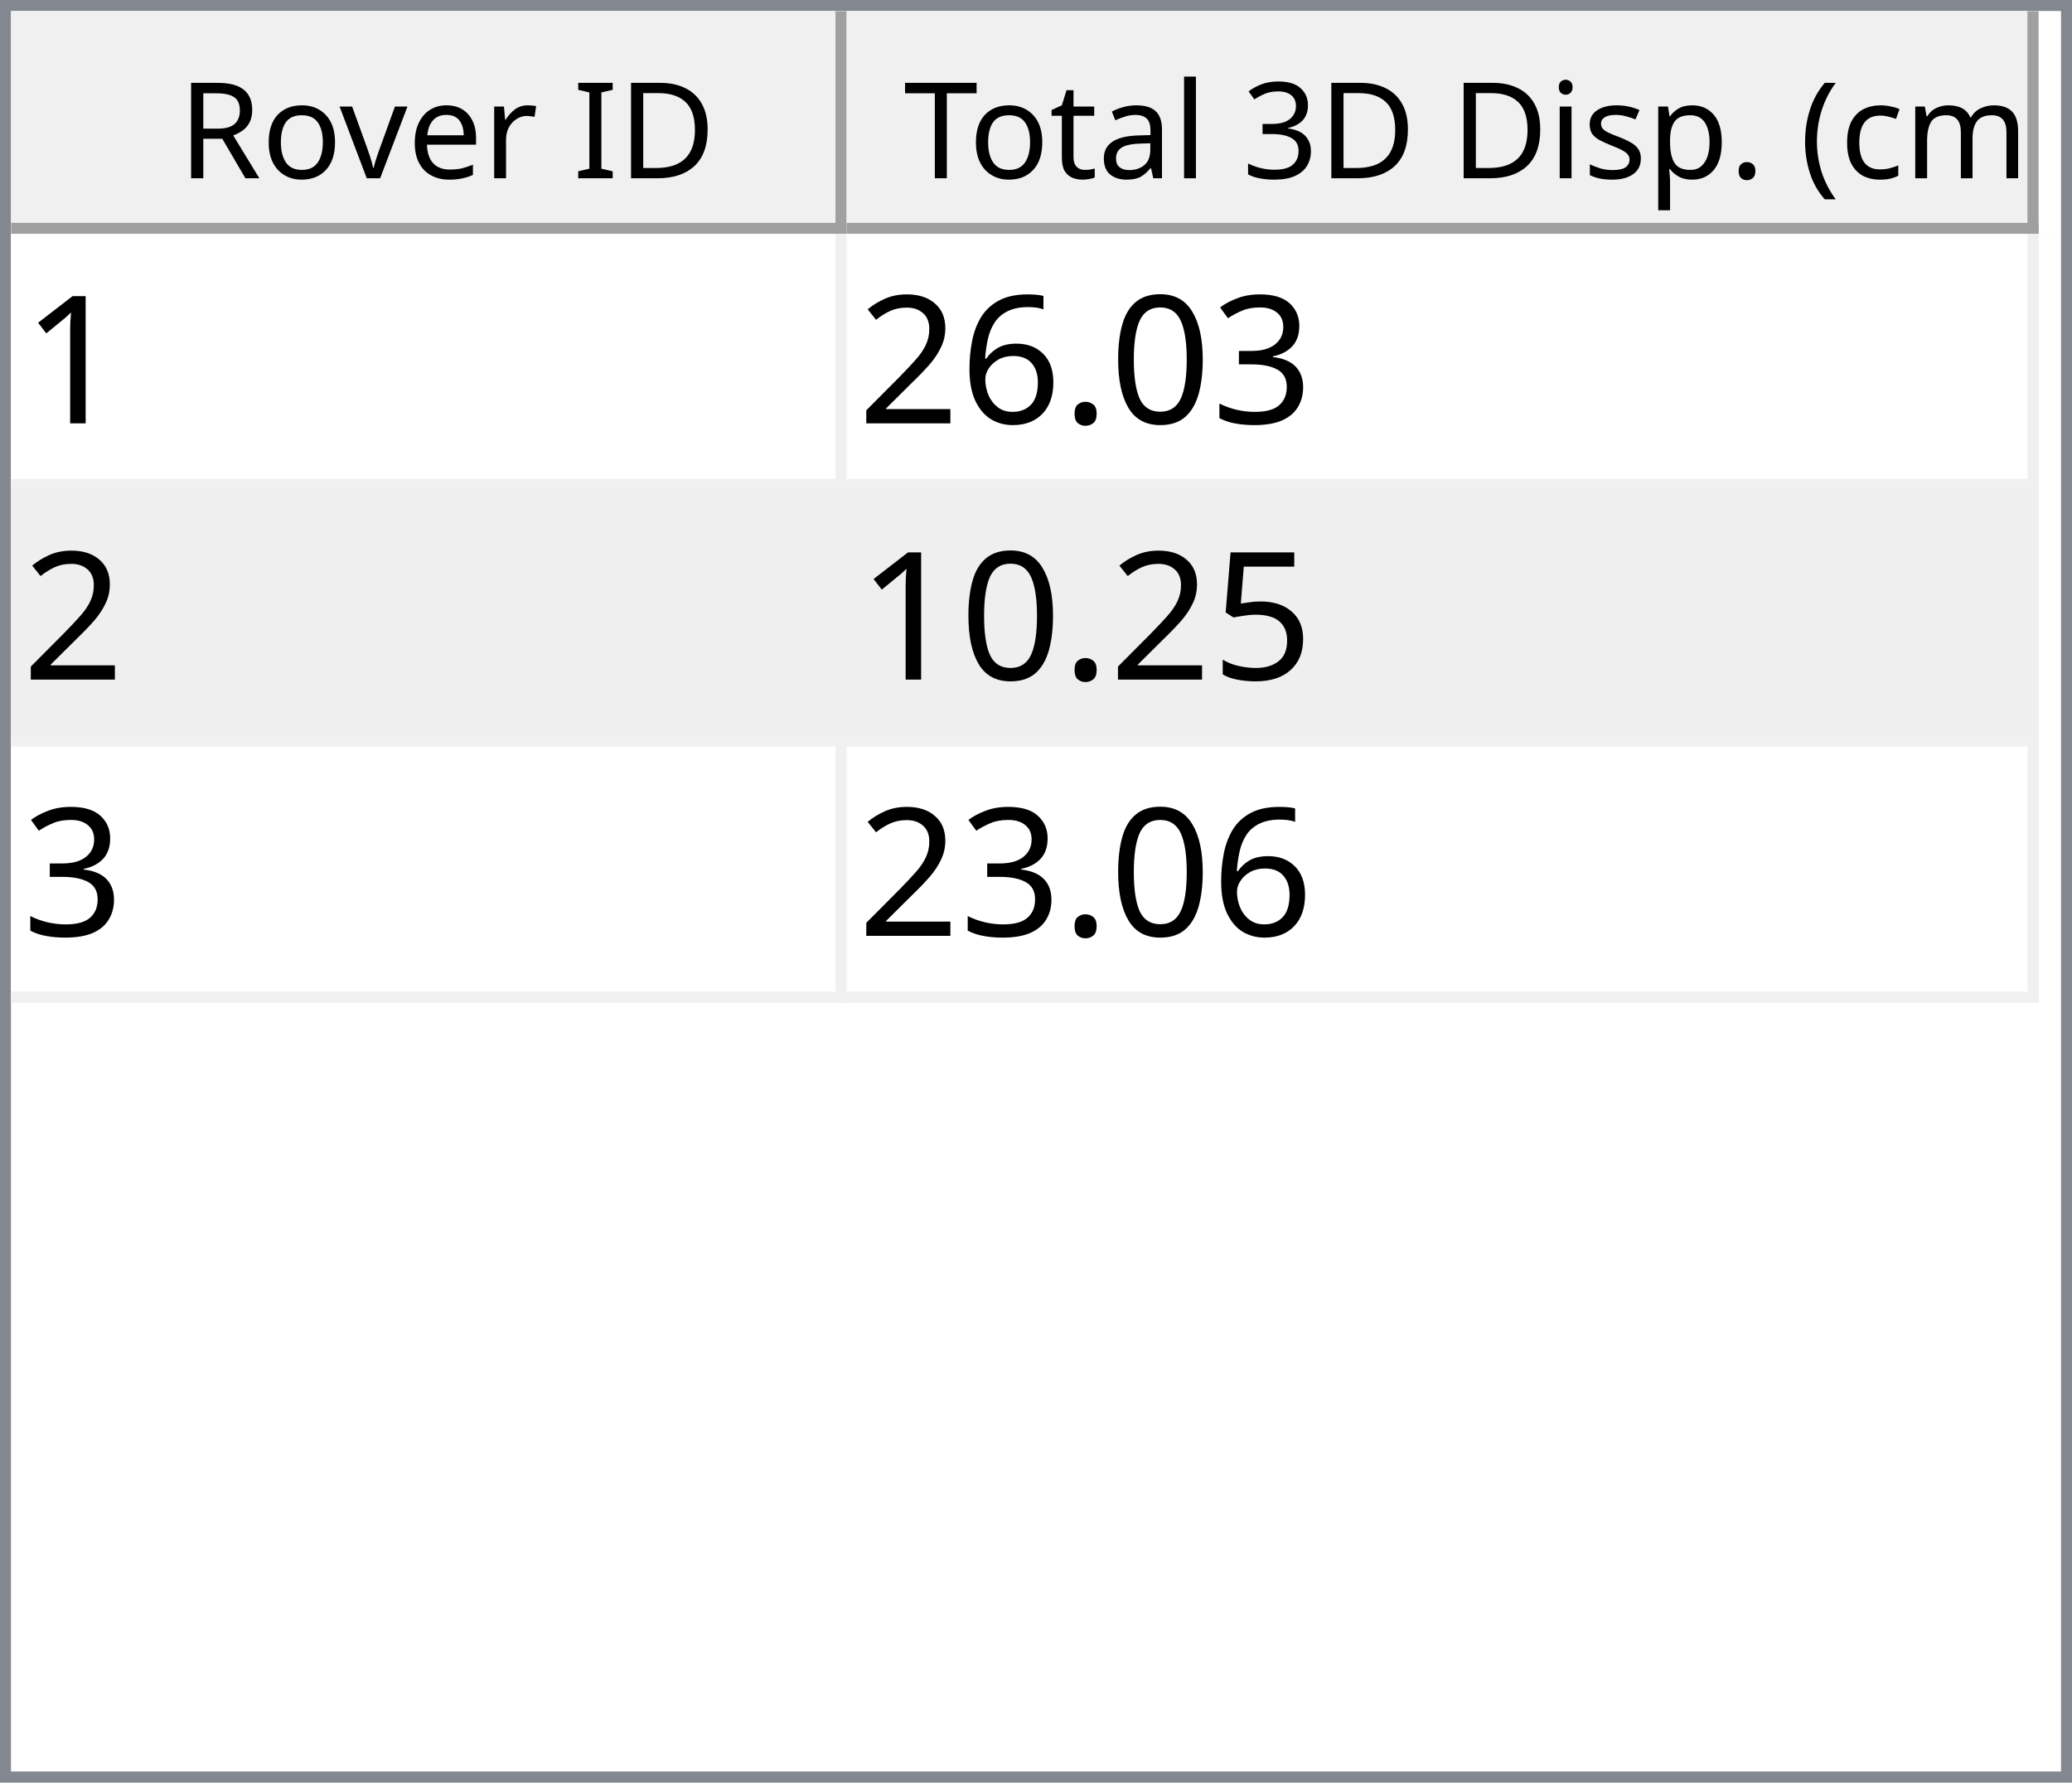
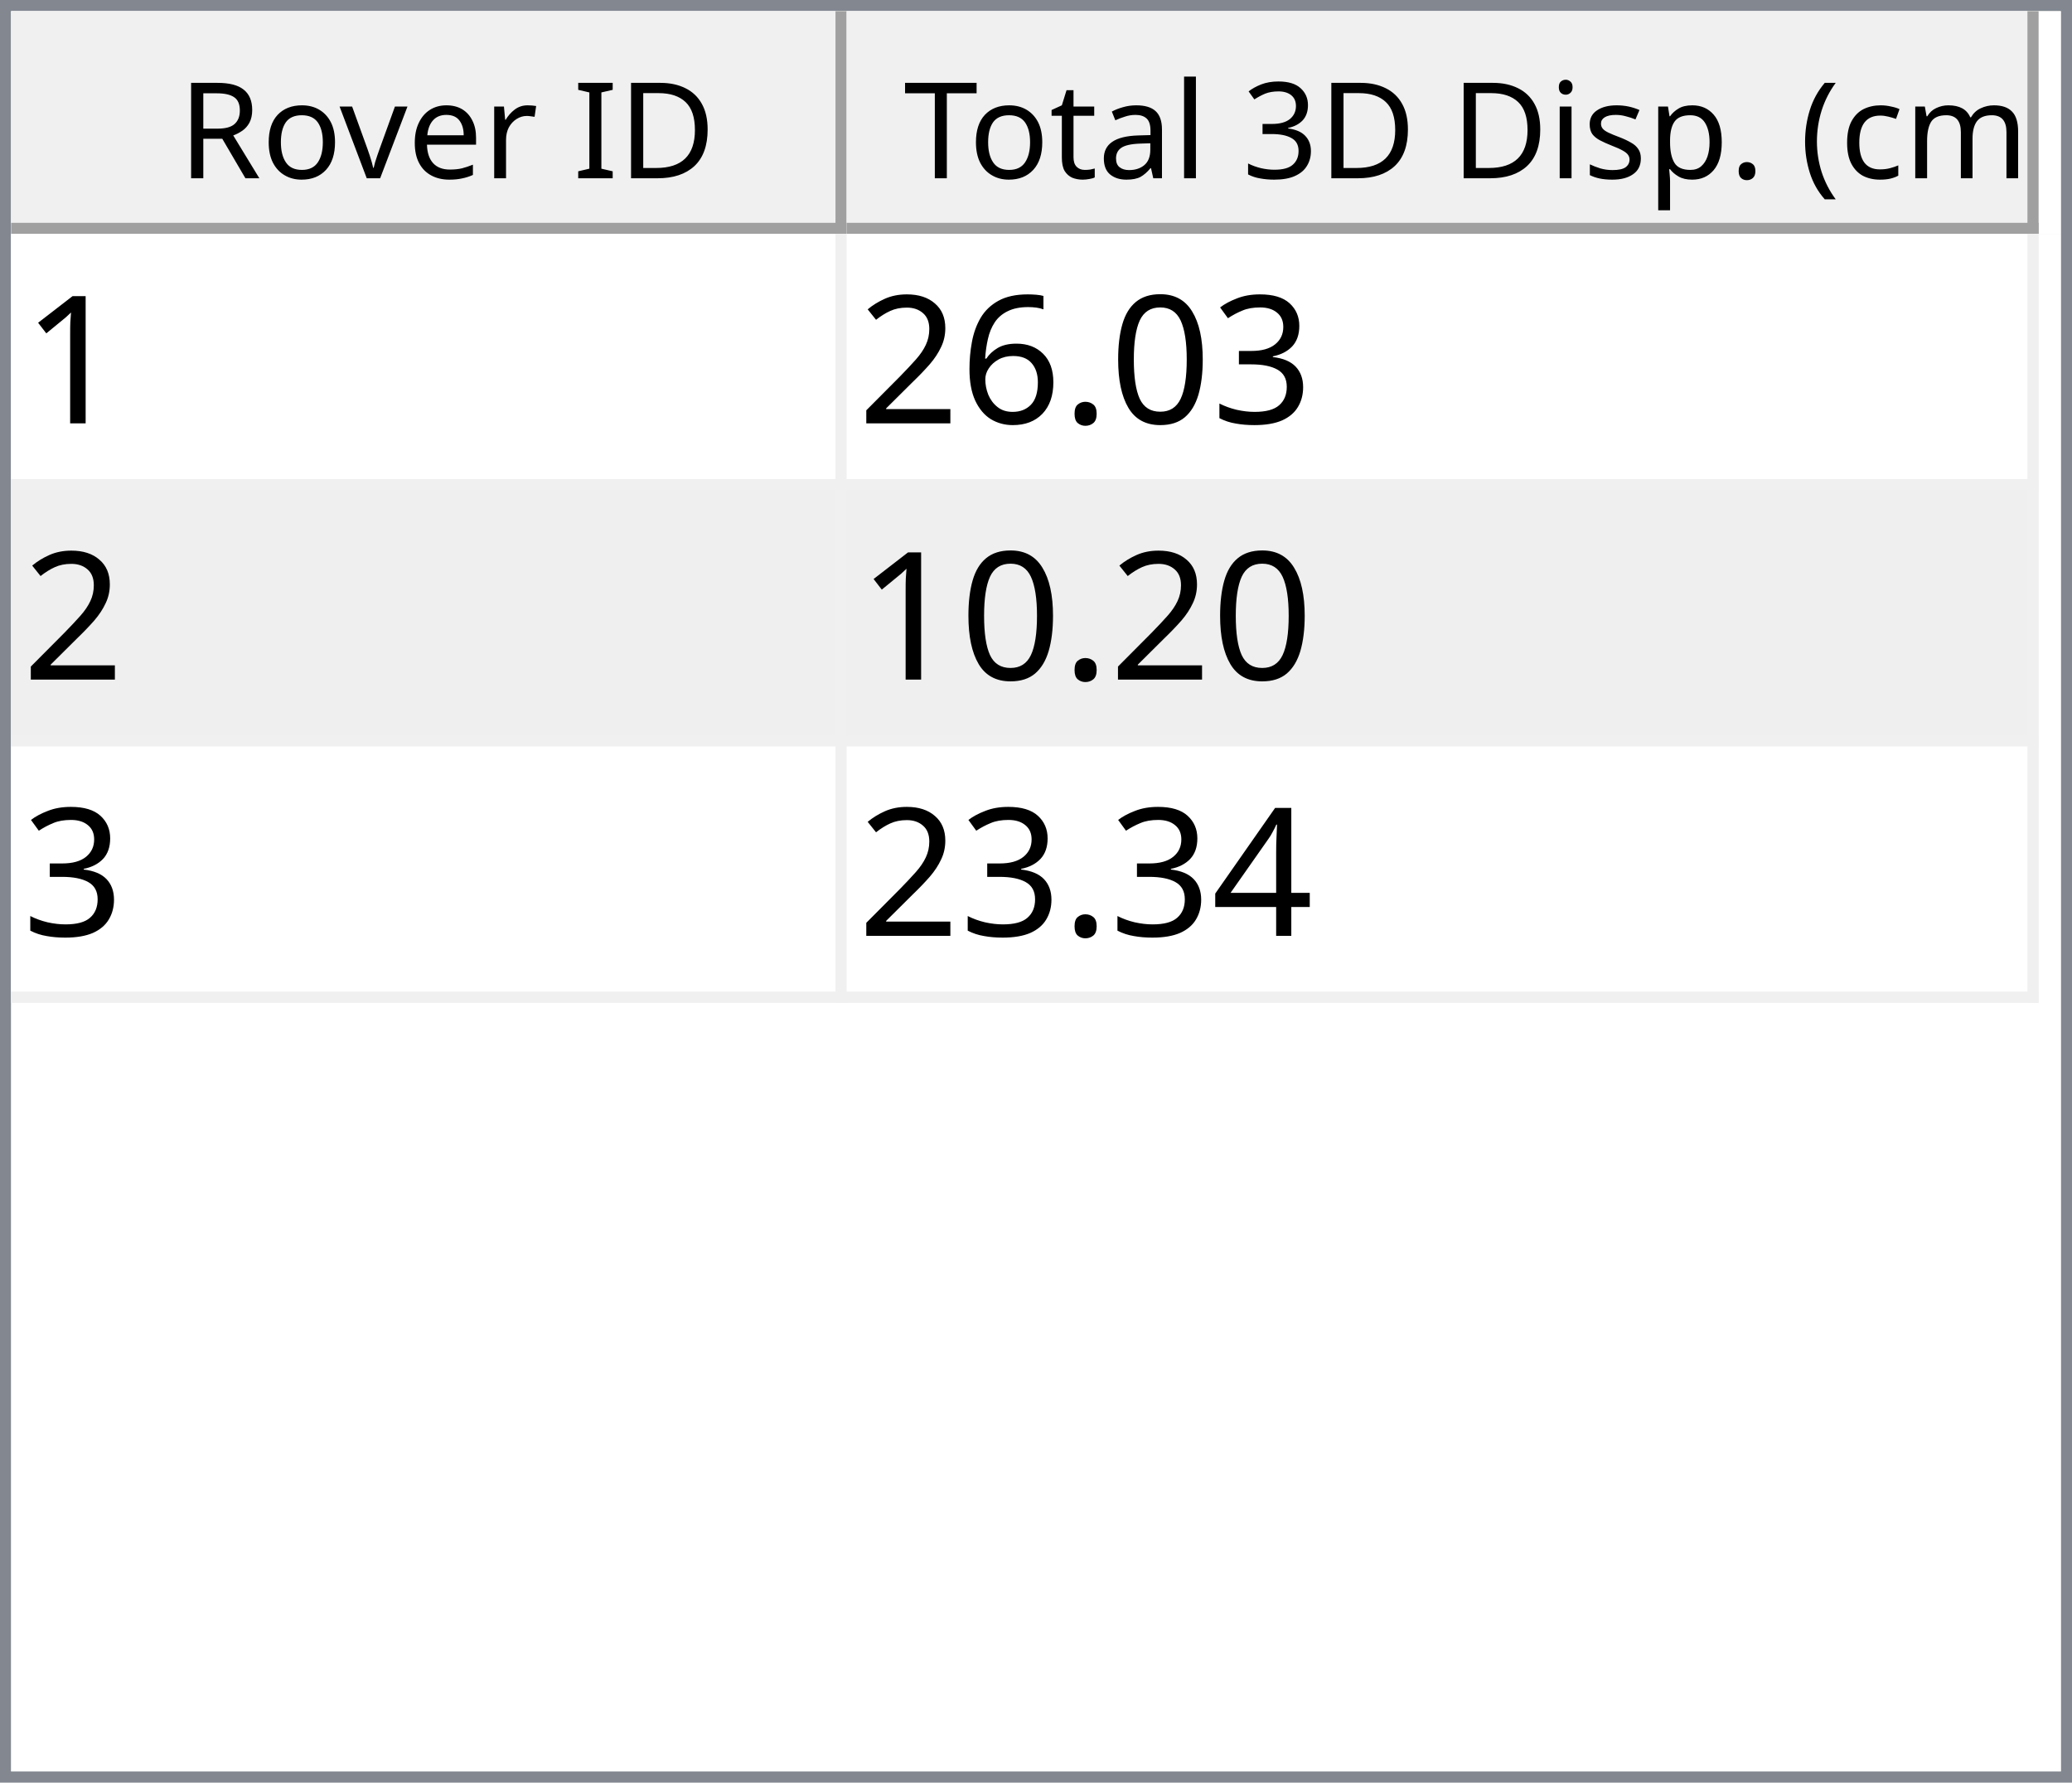
<svg xmlns="http://www.w3.org/2000/svg" style="fill-opacity:1; color-rendering:auto; color-interpolation:auto; text-rendering:auto; stroke:black; stroke-linecap:square; stroke-miterlimit:10; shape-rendering:auto; stroke-opacity:1; fill:black; stroke-dasharray:none; font-weight:normal; stroke-width:1; font-family:'Dialog'; font-style:normal; stroke-linejoin:miter; font-size:12px; stroke-dashoffset:0; image-rendering:auto;" width="186" height="160">
  <defs id="genericDefs" />
  <g>
    <defs id="defs1">
      <clipPath clipPathUnits="userSpaceOnUse" id="clipPath1">
        <path d="M0 0 L186 0 L186 160 L0 160 L0 0 Z" />
      </clipPath>
      <clipPath clipPathUnits="userSpaceOnUse" id="clipPath2">
        <path d="M0 0 L0 160 L186 160 L186 0 Z" />
      </clipPath>
      <clipPath clipPathUnits="userSpaceOnUse" id="clipPath3">
        <path d="M0 0 L0 20 L184 20 L184 0 Z" />
      </clipPath>
      <clipPath clipPathUnits="userSpaceOnUse" id="clipPath4">
        <path d="M0 0 L0 20 L75 20 L75 0 Z" />
      </clipPath>
      <clipPath clipPathUnits="userSpaceOnUse" id="clipPath5">
        <path d="M1 1 L1 19 L74 19 L74 1 Z" />
      </clipPath>
      <clipPath clipPathUnits="userSpaceOnUse" id="clipPath6">
        <path d="M0 0 L0 18 L73 18 L73 0 Z" />
      </clipPath>
      <clipPath clipPathUnits="userSpaceOnUse" id="clipPath7">
        <path d="M-0.5 -0.5 L-0.5 19.5 L74.5 19.5 L74.5 -0.5 Z" />
      </clipPath>
      <clipPath clipPathUnits="userSpaceOnUse" id="clipPath8">
        <path d="M0 0 L0 20 L107 20 L107 0 Z" />
      </clipPath>
      <clipPath clipPathUnits="userSpaceOnUse" id="clipPath9">
        <path d="M1 1 L1 19 L106 19 L106 1 Z" />
      </clipPath>
      <clipPath clipPathUnits="userSpaceOnUse" id="clipPath10">
        <path d="M0 0 L0 18 L105 18 L105 0 Z" />
      </clipPath>
      <clipPath clipPathUnits="userSpaceOnUse" id="clipPath11">
        <path d="M-0.5 -0.5 L-0.5 19.5 L106.5 19.5 L106.5 -0.5 Z" />
      </clipPath>
      <clipPath clipPathUnits="userSpaceOnUse" id="clipPath12">
        <path d="M0 0 L0 138 L184 138 L184 0 Z" />
      </clipPath>
      <clipPath clipPathUnits="userSpaceOnUse" id="clipPath13">
        <path d="M0 0 L0 69 L182 69 L182 0 Z" />
      </clipPath>
      <clipPath clipPathUnits="userSpaceOnUse" id="clipPath14">
        <path d="M-0.5 -0.5 L-0.5 68.5 L181.5 68.5 L181.5 -0.5 Z" />
      </clipPath>
      <clipPath clipPathUnits="userSpaceOnUse" id="clipPath15">
        <path d="M0 0 L0 22 L74 22 L74 0 Z" />
      </clipPath>
      <clipPath clipPathUnits="userSpaceOnUse" id="clipPath16">
        <path d="M0 0 L0 22 L106 22 L106 0 Z" />
      </clipPath>
      <font horiz-adv-x="64.551" id="font1">
        <font-face ascent="107.91" descent="25.098" units-per-em="100" style="font-style:normal; font-family:Segoe UI; font-weight:normal;" />
        <missing-glyph horiz-adv-x="64.551" d="M8.109 0 L8.109 68.266 L56.453 68.266 L56.453 0 L8.109 0 ZM15.328 7.234 L49.219 7.234 L49.219 61.031 L15.328 61.031 L15.328 7.234 Z" />
        <glyph unicode="D" horiz-adv-x="70.117" d="M9.188 0 L9.188 70.016 L28.516 70.016 Q65.531 70.016 65.531 35.891 Q65.531 19.672 55.25 9.836 Q44.969 0 27.734 0 L9.188 0 ZM17.391 62.594 L17.391 7.422 L27.828 7.422 Q41.609 7.422 49.273 14.797 Q56.938 22.172 56.938 35.688 Q56.938 62.594 28.328 62.594 L17.391 62.594 Z" />
        <glyph unicode="I" horiz-adv-x="26.611" d="M17.391 0 L9.188 0 L9.188 70.016 L17.391 70.016 L17.391 0 Z" />
        <glyph unicode=" " horiz-adv-x="27.393" d="" />
        <glyph unicode="r" horiz-adv-x="34.766" d="M34.188 41.891 Q32.078 43.5 28.125 43.5 Q23 43.5 19.555 38.672 Q16.109 33.844 16.109 25.484 L16.109 0 L8.109 0 L8.109 50 L16.109 50 L16.109 39.703 L16.312 39.703 Q18.016 44.969 21.531 47.922 Q25.047 50.875 29.391 50.875 Q32.516 50.875 34.188 50.203 L34.188 41.891 Z" />
        <glyph unicode="e" horiz-adv-x="52.295" d="M48.297 23 L12.984 23 Q13.188 14.656 17.484 10.109 Q21.781 5.562 29.297 5.562 Q37.75 5.562 44.828 11.141 L44.828 3.609 Q38.234 -1.172 27.391 -1.172 Q16.797 -1.172 10.742 5.641 Q4.688 12.453 4.688 24.812 Q4.688 36.469 11.305 43.82 Q17.922 51.172 27.734 51.172 Q37.547 51.172 42.922 44.828 Q48.297 38.484 48.297 27.203 L48.297 23 ZM40.094 29.781 Q40.047 36.719 36.75 40.578 Q33.453 44.438 27.594 44.438 Q21.922 44.438 17.969 40.383 Q14.016 36.328 13.094 29.781 L40.094 29.781 Z" />
        <glyph unicode="v" horiz-adv-x="47.9" d="M47.406 50 L27.484 0 L19.625 0 L0.688 50 L9.469 50 L22.172 13.672 Q23.578 9.672 23.922 6.688 L24.125 6.688 Q24.609 10.453 25.688 13.484 L38.969 50 L47.406 50 Z" />
        <glyph unicode="o" horiz-adv-x="58.594" d="M29 -1.172 Q17.922 -1.172 11.305 5.836 Q4.688 12.844 4.688 24.422 Q4.688 37.016 11.57 44.094 Q18.453 51.172 30.172 51.172 Q41.359 51.172 47.633 44.289 Q53.906 37.406 53.906 25.203 Q53.906 13.234 47.141 6.031 Q40.375 -1.172 29 -1.172 ZM29.594 44.438 Q21.875 44.438 17.383 39.188 Q12.891 33.938 12.891 24.703 Q12.891 15.828 17.43 10.695 Q21.969 5.562 29.594 5.562 Q37.359 5.562 41.531 10.594 Q45.703 15.625 45.703 24.906 Q45.703 34.281 41.531 39.359 Q37.359 44.438 29.594 44.438 Z" />
        <glyph unicode="R" horiz-adv-x="59.814" d="M59.375 0 L49.609 0 L37.891 19.625 Q36.281 22.359 34.766 24.289 Q33.25 26.219 31.664 27.438 Q30.078 28.656 28.25 29.219 Q26.422 29.781 24.125 29.781 L17.391 29.781 L17.391 0 L9.188 0 L9.188 70.016 L30.078 70.016 Q34.672 70.016 38.555 68.867 Q42.438 67.719 45.289 65.375 Q48.141 63.031 49.758 59.547 Q51.375 56.062 51.375 51.375 Q51.375 47.703 50.273 44.656 Q49.172 41.609 47.148 39.211 Q45.125 36.812 42.266 35.133 Q39.406 33.453 35.844 32.516 L35.844 32.328 Q37.594 31.547 38.891 30.547 Q40.188 29.547 41.359 28.18 Q42.531 26.812 43.68 25.078 Q44.828 23.344 46.234 21.047 L59.375 0 ZM17.391 62.594 L17.391 37.203 L28.516 37.203 Q31.594 37.203 34.203 38.133 Q36.812 39.062 38.719 40.797 Q40.625 42.531 41.703 45.047 Q42.781 47.562 42.781 50.688 Q42.781 56.297 39.141 59.445 Q35.5 62.594 28.609 62.594 L17.391 62.594 Z" />
        <glyph unicode=")" horiz-adv-x="30.176" d="M8.297 -15.922 L1.172 -15.922 Q16.406 2.344 16.406 26.812 Q16.406 51.469 1.078 70.016 L8.297 70.016 Q23.531 52.156 23.531 26.703 Q23.531 1.375 8.297 -15.922 Z" />
        <glyph unicode="m" horiz-adv-x="86.133" d="M79.109 0 L71.094 0 L71.094 28.719 Q71.094 37.016 68.531 40.727 Q65.969 44.438 59.906 44.438 Q54.781 44.438 51.195 39.75 Q47.609 35.062 47.609 28.516 L47.609 0 L39.594 0 L39.594 29.688 Q39.594 44.438 28.219 44.438 Q22.953 44.438 19.531 40.016 Q16.109 35.594 16.109 28.516 L16.109 0 L8.109 0 L8.109 50 L16.109 50 L16.109 42.094 L16.312 42.094 Q21.625 51.172 31.844 51.172 Q36.969 51.172 40.773 48.312 Q44.578 45.453 46 40.828 Q51.562 51.172 62.594 51.172 Q79.109 51.172 79.109 30.812 L79.109 0 Z" />
        <glyph unicode="c" horiz-adv-x="46.191" d="M42.188 2.297 Q36.422 -1.172 28.516 -1.172 Q17.828 -1.172 11.258 5.789 Q4.688 12.75 4.688 23.828 Q4.688 36.188 11.766 43.68 Q18.844 51.172 30.672 51.172 Q37.25 51.172 42.281 48.734 L42.281 40.531 Q36.719 44.438 30.375 44.438 Q22.703 44.438 17.797 38.945 Q12.891 33.453 12.891 24.516 Q12.891 15.719 17.508 10.641 Q22.125 5.562 29.891 5.562 Q36.422 5.562 42.188 9.906 L42.188 2.297 Z" />
        <glyph unicode="(" horiz-adv-x="30.176" d="M29.109 -15.922 L21.969 -15.922 Q6.844 1.375 6.844 26.703 Q6.844 52.156 21.969 70.016 L29.203 70.016 Q13.875 51.469 13.875 26.812 Q13.875 2.344 29.109 -15.922 Z" />
        <glyph unicode="." horiz-adv-x="21.68" d="M10.891 -1.078 Q8.641 -1.078 7.055 0.539 Q5.469 2.156 5.469 4.391 Q5.469 6.641 7.055 8.273 Q8.641 9.906 10.891 9.906 Q13.188 9.906 14.797 8.273 Q16.406 6.641 16.406 4.391 Q16.406 2.156 14.797 0.539 Q13.188 -1.078 10.891 -1.078 Z" />
        <glyph unicode="p" horiz-adv-x="58.789" d="M16.312 7.234 L16.109 7.234 L16.109 -23 L8.109 -23 L8.109 50 L16.109 50 L16.109 41.219 L16.312 41.219 Q22.219 51.172 33.594 51.172 Q43.266 51.172 48.688 44.461 Q54.109 37.75 54.109 26.469 Q54.109 13.922 48 6.375 Q41.891 -1.172 31.297 -1.172 Q21.578 -1.172 16.312 7.234 ZM16.109 27.391 L16.109 20.406 Q16.109 14.203 20.141 9.883 Q24.172 5.562 30.375 5.562 Q37.641 5.562 41.773 11.133 Q45.906 16.703 45.906 26.609 Q45.906 34.969 42.047 39.703 Q38.188 44.438 31.594 44.438 Q24.609 44.438 20.359 39.578 Q16.109 34.719 16.109 27.391 Z" />
        <glyph unicode="s" horiz-adv-x="42.432" d="M5.078 1.812 L5.078 10.406 Q11.625 5.562 19.484 5.562 Q30.031 5.562 30.031 12.594 Q30.031 14.594 29.125 15.992 Q28.219 17.391 26.68 18.461 Q25.141 19.531 23.07 20.383 Q21 21.234 18.609 22.172 Q15.281 23.484 12.766 24.828 Q10.25 26.172 8.57 27.859 Q6.891 29.547 6.031 31.695 Q5.172 33.844 5.172 36.719 Q5.172 40.234 6.789 42.945 Q8.406 45.656 11.086 47.484 Q13.766 49.312 17.211 50.242 Q20.656 51.172 24.312 51.172 Q30.812 51.172 35.938 48.922 L35.938 40.828 Q30.422 44.438 23.25 44.438 Q21 44.438 19.195 43.922 Q17.391 43.406 16.094 42.477 Q14.797 41.547 14.086 40.258 Q13.375 38.969 13.375 37.406 Q13.375 35.453 14.086 34.133 Q14.797 32.812 16.164 31.789 Q17.531 30.766 19.484 29.938 Q21.438 29.109 23.922 28.125 Q27.25 26.859 29.883 25.516 Q32.516 24.172 34.375 22.484 Q36.234 20.797 37.234 18.602 Q38.234 16.406 38.234 13.375 Q38.234 9.672 36.602 6.938 Q34.969 4.203 32.234 2.398 Q29.5 0.594 25.93 -0.289 Q22.359 -1.172 18.453 -1.172 Q10.75 -1.172 5.078 1.812 Z" />
        <glyph unicode="i" horiz-adv-x="24.219" d="M12.203 62.703 Q10.062 62.703 8.547 64.164 Q7.031 65.625 7.031 67.875 Q7.031 70.125 8.547 71.609 Q10.062 73.094 12.203 73.094 Q14.406 73.094 15.945 71.609 Q17.484 70.125 17.484 67.875 Q17.484 65.719 15.945 64.211 Q14.406 62.703 12.203 62.703 ZM16.109 0 L8.109 0 L8.109 50 L16.109 50 L16.109 0 Z" />
        <glyph unicode="3" horiz-adv-x="53.906" d="M46.531 19.828 Q46.531 15.094 44.75 11.211 Q42.969 7.328 39.719 4.57 Q36.469 1.812 31.93 0.297 Q27.391 -1.219 21.922 -1.219 Q11.922 -1.219 6 2.594 L6 11.188 Q13.094 5.609 22.219 5.609 Q25.875 5.609 28.828 6.539 Q31.781 7.469 33.906 9.227 Q36.031 10.984 37.18 13.477 Q38.328 15.969 38.328 19.094 Q38.328 32.812 18.797 32.812 L12.984 32.812 L12.984 39.594 L18.5 39.594 Q35.797 39.594 35.797 52.484 Q35.797 64.406 22.609 64.406 Q15.188 64.406 8.688 59.422 L8.688 67.188 Q15.375 71.188 24.609 71.188 Q29 71.188 32.57 69.969 Q36.141 68.75 38.68 66.555 Q41.219 64.359 42.609 61.281 Q44 58.203 44 54.5 Q44 40.672 30.031 36.719 L30.031 36.531 Q33.594 36.141 36.625 34.797 Q39.656 33.453 41.852 31.305 Q44.047 29.156 45.289 26.25 Q46.531 23.344 46.531 19.828 Z" />
        <glyph unicode="l" horiz-adv-x="24.219" d="M16.109 0 L8.109 0 L8.109 74.031 L16.109 74.031 L16.109 0 Z" />
        <glyph unicode="a" horiz-adv-x="50.879" d="M43.891 0 L35.891 0 L35.891 7.812 L35.688 7.812 Q30.469 -1.172 20.312 -1.172 Q12.844 -1.172 8.617 2.781 Q4.391 6.734 4.391 13.281 Q4.391 27.297 20.906 29.594 L35.891 31.688 Q35.891 44.438 25.594 44.438 Q16.547 44.438 9.281 38.281 L9.281 46.484 Q16.656 51.172 26.266 51.172 Q43.891 51.172 43.891 32.516 L43.891 0 ZM35.891 25.297 L23.828 23.641 Q18.266 22.859 15.43 20.875 Q12.594 18.891 12.594 13.875 Q12.594 10.203 15.211 7.883 Q17.828 5.562 22.172 5.562 Q28.125 5.562 32.008 9.742 Q35.891 13.922 35.891 20.312 L35.891 25.297 Z" />
        <glyph unicode="t" horiz-adv-x="33.887" d="M31.297 0.484 Q28.469 -1.078 23.828 -1.078 Q10.688 -1.078 10.688 13.578 L10.688 43.172 L2.094 43.172 L2.094 50 L10.688 50 L10.688 62.203 L18.703 64.797 L18.703 50 L31.297 50 L31.297 43.172 L18.703 43.172 L18.703 14.984 Q18.703 9.969 20.414 7.82 Q22.125 5.672 26.078 5.672 Q29.109 5.672 31.297 7.328 L31.297 0.484 Z" />
        <glyph unicode="T" horiz-adv-x="52.393" d="M50.594 62.594 L30.375 62.594 L30.375 0 L22.172 0 L22.172 62.594 L2 62.594 L2 70.016 L50.594 70.016 L50.594 62.594 Z" />
      </font>
      <font horiz-adv-x="75.0" id="font2">
        <font-face ascent="100.537" descent="21.973" units-per-em="100" style="font-style:normal; font-family:sans-serif; font-weight:normal;" />
        <missing-glyph horiz-adv-x="75.0" d="M12.5 0 L12.5 62.5 L62.5 62.5 L62.5 0 L12.5 0 ZM14.062 1.562 L60.938 1.562 L60.938 60.938 L14.062 60.938 L14.062 1.562 Z" />
        <glyph unicode="1" horiz-adv-x="55.615" d="M37.25 0 L28.469 0 L28.469 56 Q25.297 52.984 20.141 49.953 Q14.984 46.922 10.891 45.406 L10.891 53.906 Q18.266 57.375 23.781 62.305 Q29.297 67.234 31.594 71.875 L37.25 71.875 L37.25 0 Z" />
        <glyph unicode="3" horiz-adv-x="55.615" d="M4.203 18.891 L12.984 20.062 Q14.5 12.594 18.141 9.297 Q21.781 6 27 6 Q33.203 6 37.477 10.297 Q41.75 14.594 41.75 20.953 Q41.75 27 37.797 30.93 Q33.844 34.859 27.734 34.859 Q25.25 34.859 21.531 33.891 L22.516 41.609 Q23.391 41.5 23.922 41.5 Q29.547 41.5 34.039 44.43 Q38.531 47.359 38.531 53.469 Q38.531 58.297 35.258 61.477 Q31.984 64.656 26.812 64.656 Q21.688 64.656 18.266 61.43 Q14.844 58.203 13.875 51.766 L5.078 53.328 Q6.688 62.156 12.398 67.016 Q18.109 71.875 26.609 71.875 Q32.469 71.875 37.398 69.359 Q42.328 66.844 44.945 62.5 Q47.562 58.156 47.562 53.266 Q47.562 48.641 45.07 44.828 Q42.578 41.016 37.703 38.766 Q44.047 37.312 47.562 32.695 Q51.078 28.078 51.078 21.141 Q51.078 11.766 44.242 5.25 Q37.406 -1.266 26.953 -1.266 Q17.531 -1.266 11.305 4.352 Q5.078 9.969 4.203 18.891 Z" />
        <glyph unicode="0" horiz-adv-x="55.615" d="M4.156 35.297 Q4.156 48 6.766 55.742 Q9.375 63.484 14.523 67.68 Q19.672 71.875 27.484 71.875 Q33.25 71.875 37.594 69.555 Q41.938 67.234 44.773 62.867 Q47.609 58.5 49.219 52.227 Q50.828 45.953 50.828 35.297 Q50.828 22.703 48.242 14.969 Q45.656 7.234 40.508 3.008 Q35.359 -1.219 27.484 -1.219 Q17.141 -1.219 11.234 6.203 Q4.156 15.141 4.156 35.297 ZM13.188 35.297 Q13.188 17.672 17.312 11.836 Q21.438 6 27.484 6 Q33.547 6 37.672 11.859 Q41.797 17.719 41.797 35.297 Q41.797 52.984 37.672 58.789 Q33.547 64.594 27.391 64.594 Q21.344 64.594 17.719 59.469 Q13.188 52.938 13.188 35.297 Z" />
        <glyph unicode="." horiz-adv-x="27.783" d="M9.078 0 L9.078 10.016 L19.094 10.016 L19.094 0 L9.078 0 Z" />
        <glyph unicode="6" horiz-adv-x="55.615" d="M49.75 54.047 L41.016 53.375 Q39.844 58.547 37.703 60.891 Q34.125 64.656 28.906 64.656 Q24.703 64.656 21.531 62.312 Q17.391 59.281 14.992 53.469 Q12.594 47.656 12.5 36.922 Q15.672 41.75 20.266 44.094 Q24.859 46.438 29.891 46.438 Q38.672 46.438 44.852 39.969 Q51.031 33.5 51.031 23.25 Q51.031 16.5 48.125 10.719 Q45.219 4.938 40.141 1.859 Q35.062 -1.219 28.609 -1.219 Q17.625 -1.219 10.695 6.859 Q3.766 14.938 3.766 33.5 Q3.766 54.25 11.422 63.672 Q18.109 71.875 29.438 71.875 Q37.891 71.875 43.289 67.141 Q48.688 62.406 49.75 54.047 ZM13.875 23.188 Q13.875 18.656 15.797 14.508 Q17.719 10.359 21.188 8.18 Q24.656 6 28.469 6 Q34.031 6 38.039 10.492 Q42.047 14.984 42.047 22.703 Q42.047 30.125 38.086 34.398 Q34.125 38.672 28.125 38.672 Q22.172 38.672 18.023 34.398 Q13.875 30.125 13.875 23.188 Z" />
        <glyph unicode="2" horiz-adv-x="55.615" d="M50.344 8.453 L50.344 0 L3.031 0 Q2.938 3.172 4.047 6.109 Q5.859 10.938 9.836 15.625 Q13.812 20.312 21.344 26.469 Q33.016 36.031 37.117 41.625 Q41.219 47.219 41.219 52.203 Q41.219 57.422 37.477 61.008 Q33.734 64.594 27.734 64.594 Q21.391 64.594 17.578 60.789 Q13.766 56.984 13.719 50.25 L4.688 51.172 Q5.609 61.281 11.664 66.578 Q17.719 71.875 27.938 71.875 Q38.234 71.875 44.242 66.164 Q50.25 60.453 50.25 52 Q50.25 47.703 48.492 43.555 Q46.734 39.406 42.656 34.812 Q38.578 30.219 29.109 22.219 Q21.188 15.578 18.945 13.211 Q16.703 10.844 15.234 8.453 L50.344 8.453 Z" />
-         <glyph unicode="5" horiz-adv-x="55.615" d="M4.156 18.75 L13.375 19.531 Q14.406 12.797 18.141 9.398 Q21.875 6 27.156 6 Q33.5 6 37.891 10.789 Q42.281 15.578 42.281 23.484 Q42.281 31 38.062 35.352 Q33.844 39.703 27 39.703 Q22.75 39.703 19.336 37.773 Q15.922 35.844 13.969 32.766 L5.719 33.844 L12.641 70.609 L48.25 70.609 L48.25 62.203 L19.672 62.203 L15.828 42.969 Q22.266 47.469 29.344 47.469 Q38.719 47.469 45.164 40.969 Q51.609 34.469 51.609 24.266 Q51.609 14.547 45.953 7.469 Q39.062 -1.219 27.156 -1.219 Q17.391 -1.219 11.211 4.25 Q5.031 9.719 4.156 18.75 Z" />
+         <glyph unicode="4" horiz-adv-x="55.615" d="M32.328 0 L32.328 17.141 L1.266 17.141 L1.266 25.203 L33.938 71.578 L41.109 71.578 L41.109 25.203 L50.781 25.203 L50.781 17.141 L41.109 17.141 L41.109 0 L32.328 0 ZM32.328 25.203 L32.328 57.469 L9.906 25.203 L32.328 25.203 Z" />
      </font>
    </defs>
    <g style="fill:white; stroke:white;">
      <rect x="0" y="0" width="186" style="clip-path:url(#clipPath1); stroke:none;" height="160" />
    </g>
    <g style="fill:white; text-rendering:optimizeSpeed; color-rendering:optimizeSpeed; image-rendering:optimizeSpeed; shape-rendering:crispEdges; stroke:white; color-interpolation:sRGB;">
      <rect x="0" width="186" height="160" y="0" style="stroke:none;" />
      <path style="stroke:none;" d="M0 160 L186 160 L186 0 L0 0 Z" />
    </g>
    <g style="fill:rgb(240,240,240); font-family:'Segoe UI'; stroke:rgb(240,240,240);">
      <rect x="0" y="0" width="186" style="clip-path:url(#clipPath2); stroke:none;" height="160" />
    </g>
    <g style="fill:rgb(130,135,144); font-family:'Segoe UI'; stroke:rgb(130,135,144);">
      <path d="M0 0 L186 0 L186 160 L0 160 L0 0 ZM1 1 L185 1 L185 159 L1 159 L1 1 Z" style="fill-rule:evenodd; clip-path:url(#clipPath2); stroke:none;" />
    </g>
    <g style="fill:white; font-family:'Segoe UI'; stroke:white;" transform="translate(1,1)">
      <rect x="0" y="0" width="184" style="clip-path:url(#clipPath3); stroke:none;" height="20" />
    </g>
    <g style="fill:rgb(240,240,240); font-family:'Segoe UI'; stroke:rgb(240,240,240);" transform="translate(1,1)">
      <rect x="0" y="0" width="75" style="clip-path:url(#clipPath4); stroke:none;" height="20" />
    </g>
    <g style="font-family:'Segoe UI';" transform="translate(2,2)">
      <text x="14" xml:space="preserve" y="14" style="clip-path:url(#clipPath6); stroke:none;">Rover ID</text>
    </g>
    <g style="fill:rgb(160,160,160); font-family:'Segoe UI'; stroke:rgb(160,160,160); stroke-linejoin:bevel;" transform="translate(1.5,1.5)">
      <line x1="74" x2="74" y1="0" style="fill:none; clip-path:url(#clipPath7);" y2="19" />
    </g>
    <g style="fill:rgb(160,160,160); font-family:'Segoe UI'; stroke:rgb(160,160,160); stroke-linejoin:bevel;" transform="matrix(1,0,0,1,1,1) translate(0.5,0.5)">
      <line x1="0" x2="74" y1="19" style="fill:none; clip-path:url(#clipPath7);" y2="19" />
    </g>
    <g style="fill:rgb(240,240,240); font-family:'Segoe UI'; stroke:rgb(240,240,240);" transform="translate(76,1)">
      <rect x="0" y="0" width="107" style="clip-path:url(#clipPath8); stroke:none;" height="20" />
    </g>
    <g style="font-family:'Segoe UI';" transform="translate(77,2)">
      <text x="1" xml:space="preserve" y="14" style="clip-path:url(#clipPath10); stroke:none;"> Total 3D Disp. (cm)</text>
    </g>
    <g style="fill:rgb(160,160,160); font-family:'Segoe UI'; stroke:rgb(160,160,160); stroke-linejoin:bevel;" transform="translate(76.5,1.5)">
      <line x1="106" x2="106" y1="0" style="fill:none; clip-path:url(#clipPath11);" y2="19" />
    </g>
    <g style="fill:rgb(160,160,160); font-family:'Segoe UI'; stroke:rgb(160,160,160); stroke-linejoin:bevel;" transform="matrix(1,0,0,1,76,1) translate(0.5,0.5)">
      <line x1="0" x2="106" y1="19" style="fill:none; clip-path:url(#clipPath11);" y2="19" />
    </g>
    <g style="fill:white; font-family:'Segoe UI'; stroke:white;" transform="translate(1,21)">
      <rect x="0" y="0" width="184" style="clip-path:url(#clipPath12); stroke:none;" height="138" />
    </g>
    <g style="fill:rgb(240,240,240); font-size:16px; font-family:sans-serif; stroke:rgb(240,240,240);" transform="translate(1,21)">
      <rect x="0" y="0" width="182" style="clip-path:url(#clipPath13); stroke:none;" height="69" />
      <line transform="translate(0.5,0.5)" x1="0" x2="181" y1="22" style="clip-path:url(#clipPath14); fill:none; stroke-linejoin:bevel;" y2="22" />
    </g>
    <g transform="matrix(1,0,0,1,1,21) translate(0.5,0.5)" style="fill:rgb(240,240,240); font-size:16px; font-family:sans-serif; stroke:rgb(240,240,240); stroke-linejoin:bevel;">
      <line x1="0" x2="181" y1="45" style="fill:none; clip-path:url(#clipPath14);" y2="45" />
    </g>
    <g transform="matrix(1,0,0,1,1,21) translate(0.5,0.5)" style="fill:rgb(240,240,240); font-size:16px; font-family:sans-serif; stroke:rgb(240,240,240); stroke-linejoin:bevel;">
      <line x1="0" x2="181" y1="68" style="fill:none; clip-path:url(#clipPath14);" y2="68" />
    </g>
    <g transform="matrix(1,0,0,1,1,21) translate(0.5,0.5)" style="fill:rgb(240,240,240); font-size:16px; font-family:sans-serif; stroke:rgb(240,240,240); stroke-linejoin:bevel;">
      <line x1="74" x2="74" y1="0" style="fill:none; clip-path:url(#clipPath14);" y2="68" />
    </g>
    <g transform="matrix(1,0,0,1,1,21) translate(0.5,0.5)" style="fill:rgb(240,240,240); font-size:16px; font-family:sans-serif; stroke:rgb(240,240,240); stroke-linejoin:bevel;">
      <line x1="181" x2="181" y1="0" style="fill:none; clip-path:url(#clipPath14);" y2="68" />
    </g>
    <g style="fill:white; font-size:16px; font-family:sans-serif; stroke:white;" transform="matrix(1,0,0,1,1,21)">
      <rect x="0" y="0" width="74" style="clip-path:url(#clipPath15); stroke:none;" height="22" />
      <text x="1" y="17" style="fill:black; clip-path:url(#clipPath15); stroke:none;" xml:space="preserve">1</text>
    </g>
    <g style="fill:white; font-size:16px; font-family:sans-serif; stroke:white;" transform="matrix(1,0,0,1,1,21) translate(75,0)">
      <rect x="0" y="0" width="106" style="clip-path:url(#clipPath16); stroke:none;" height="22" />
      <text x="1" y="17" style="fill:black; clip-path:url(#clipPath16); stroke:none;" xml:space="preserve">26.03</text>
    </g>
    <g style="fill:rgb(239,239,239); font-size:16px; font-family:sans-serif; stroke:rgb(239,239,239);" transform="matrix(1,0,0,1,1,21) translate(0,23)">
      <rect x="0" y="0" width="74" style="clip-path:url(#clipPath15); stroke:none;" height="22" />
      <text x="1" y="17" style="fill:black; clip-path:url(#clipPath15); stroke:none;" xml:space="preserve">2</text>
    </g>
    <g style="fill:rgb(239,239,239); font-size:16px; font-family:sans-serif; stroke:rgb(239,239,239);" transform="matrix(1,0,0,1,1,21) translate(75,23)">
      <rect x="0" y="0" width="106" style="clip-path:url(#clipPath16); stroke:none;" height="22" />
-       <text x="1" y="17" style="fill:black; clip-path:url(#clipPath16); stroke:none;" xml:space="preserve">10.25</text>
+       <text x="1" y="17" style="fill:black; clip-path:url(#clipPath16); stroke:none;" xml:space="preserve">10.20</text>
    </g>
    <g style="fill:white; font-size:16px; font-family:sans-serif; stroke:white;" transform="matrix(1,0,0,1,1,21) translate(0,46)">
      <rect x="0" y="0" width="74" style="clip-path:url(#clipPath15); stroke:none;" height="22" />
      <text x="1" y="17" style="fill:black; clip-path:url(#clipPath15); stroke:none;" xml:space="preserve">3</text>
    </g>
    <g style="fill:white; font-size:16px; font-family:sans-serif; stroke:white;" transform="matrix(1,0,0,1,1,21) translate(75,46)">
      <rect x="0" y="0" width="106" style="clip-path:url(#clipPath16); stroke:none;" height="22" />
-       <text x="1" y="17" style="fill:black; clip-path:url(#clipPath16); stroke:none;" xml:space="preserve">23.06</text>
+       <text x="1" y="17" style="fill:black; clip-path:url(#clipPath16); stroke:none;" xml:space="preserve">23.34</text>
    </g>
  </g>
</svg>
